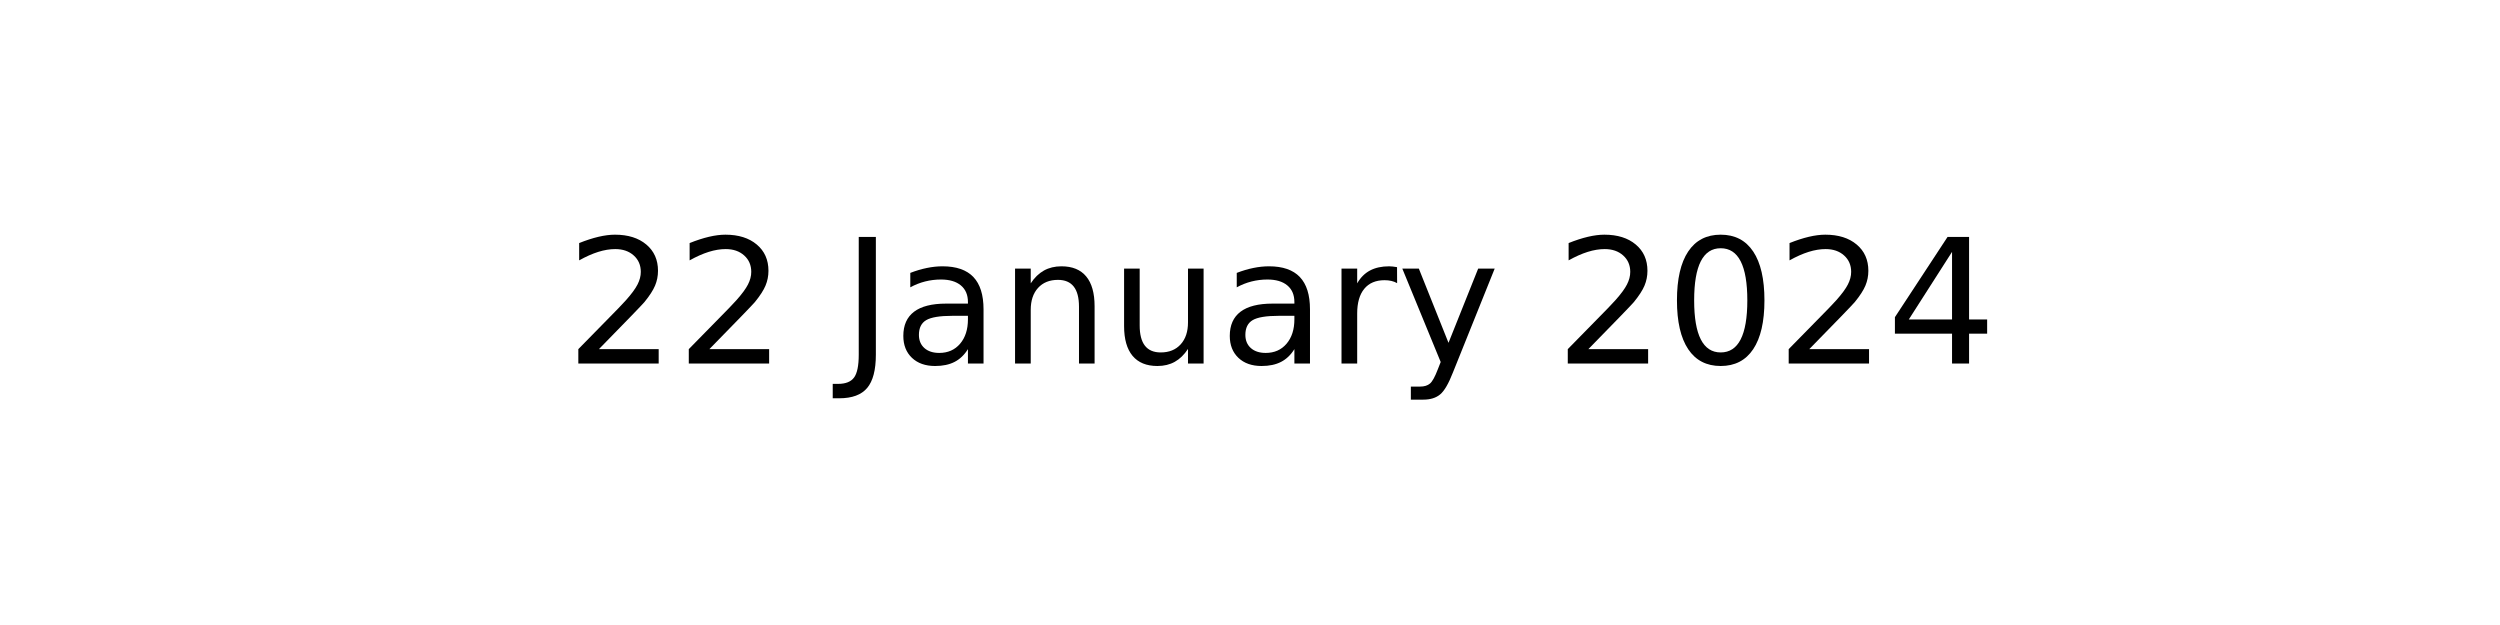
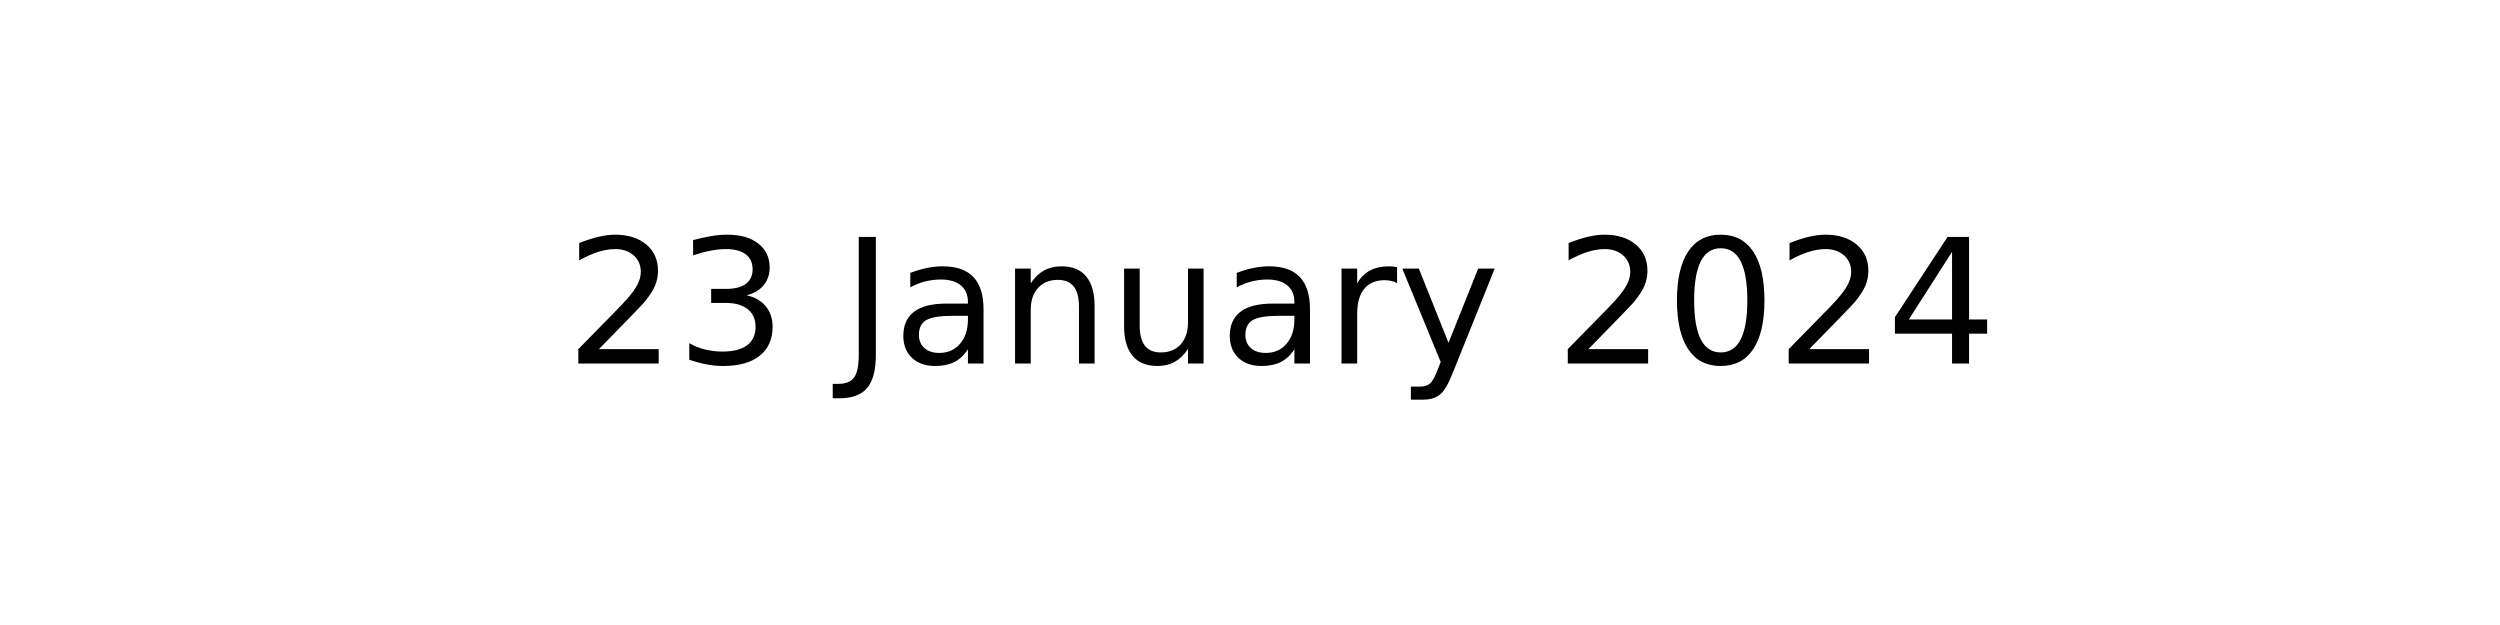
<svg xmlns="http://www.w3.org/2000/svg" xmlns:xlink="http://www.w3.org/1999/xlink" width="144pt" height="36pt" viewBox="0 0 144 36" version="1.1">
  <defs>
    <style type="text/css">*{stroke-linejoin: round; stroke-linecap: butt}</style>
  </defs>
  <g id="figure_1">
    <g id="axes_1">
      <g id="text_1">
        <g transform="translate(32.57891 20.93937) scale(0.1 -0.1)">
          <defs>
            <path id="DejaVuSans-32" d="M 1228 531  L 3431 531  L 3431 0  L 469 0  L 469 531  Q 828 903 1448 1529  Q 2069 2156 2228 2338  Q 2531 2678 2651 2914  Q 2772 3150 2772 3378  Q 2772 3750 2511 3984  Q 2250 4219 1831 4219  Q 1534 4219 1204 4116  Q 875 4013 500 3803  L 500 4441  Q 881 4594 1212 4672  Q 1544 4750 1819 4750  Q 2544 4750 2975 4387  Q 3406 4025 3406 3419  Q 3406 3131 3298 2873  Q 3191 2616 2906 2266  Q 2828 2175 2409 1742  Q 1991 1309 1228 531  z " transform="scale(0.015625)" />
+             <path id="DejaVuSans-33" d="M 2597 2516  Q 3050 2419 3304 2112  Q 3559 1806 3559 1356  Q 3559 666 3084 287  Q 2609 -91 1734 -91  Q 1441 -91 1130 -33  Q 819 25 488 141  L 488 750  Q 750 597 1062 519  Q 1375 441 1716 441  Q 2309 441 2620 675  Q 2931 909 2931 1356  Q 2931 1769 2642 2001  Q 2353 2234 1838 2234  L 1294 2234  L 1294 2753  L 1863 2753  Q 2328 2753 2575 2939  Q 2822 3125 2822 3475  Q 2822 3834 2567 4026  Q 2313 4219 1838 4219  Q 1578 4219 1281 4162  Q 984 4106 628 3988  L 628 4550  Q 988 4650 1302 4700  Q 1616 4750 1894 4750  Q 2613 4750 3031 4423  Q 3450 4097 3450 3541  Q 3450 3153 3228 2886  Q 3006 2619 2597 2516  z " transform="scale(0.015625)" />
            <path id="DejaVuSans-20" transform="scale(0.015625)" />
            <path id="DejaVuSans-4a" d="M 628 4666  L 1259 4666  L 1259 325  Q 1259 -519 939 -900  Q 619 -1281 -91 -1281  L -331 -1281  L -331 -750  L -134 -750  Q 284 -750 456 -515  Q 628 -281 628 325  L 628 4666  z " transform="scale(0.015625)" />
            <path id="DejaVuSans-61" d="M 2194 1759  Q 1497 1759 1228 1600  Q 959 1441 959 1056  Q 959 750 1161 570  Q 1363 391 1709 391  Q 2188 391 2477 730  Q 2766 1069 2766 1631  L 2766 1759  L 2194 1759  z M 3341 1997  L 3341 0  L 2766 0  L 2766 531  Q 2569 213 2275 61  Q 1981 -91 1556 -91  Q 1019 -91 701 211  Q 384 513 384 1019  Q 384 1609 779 1909  Q 1175 2209 1959 2209  L 2766 2209  L 2766 2266  Q 2766 2663 2505 2880  Q 2244 3097 1772 3097  Q 1472 3097 1187 3025  Q 903 2953 641 2809  L 641 3341  Q 956 3463 1253 3523  Q 1550 3584 1831 3584  Q 2591 3584 2966 3190  Q 3341 2797 3341 1997  z " transform="scale(0.015625)" />
            <path id="DejaVuSans-6e" d="M 3513 2113  L 3513 0  L 2938 0  L 2938 2094  Q 2938 2591 2744 2837  Q 2550 3084 2163 3084  Q 1697 3084 1428 2787  Q 1159 2491 1159 1978  L 1159 0  L 581 0  L 581 3500  L 1159 3500  L 1159 2956  Q 1366 3272 1645 3428  Q 1925 3584 2291 3584  Q 2894 3584 3203 3211  Q 3513 2838 3513 2113  z " transform="scale(0.015625)" />
            <path id="DejaVuSans-75" d="M 544 1381  L 544 3500  L 1119 3500  L 1119 1403  Q 1119 906 1312 657  Q 1506 409 1894 409  Q 2359 409 2629 706  Q 2900 1003 2900 1516  L 2900 3500  L 3475 3500  L 3475 0  L 2900 0  L 2900 538  Q 2691 219 2414 64  Q 2138 -91 1772 -91  Q 1169 -91 856 284  Q 544 659 544 1381  z M 1991 3584  L 1991 3584  z " transform="scale(0.015625)" />
            <path id="DejaVuSans-72" d="M 2631 2963  Q 2534 3019 2420 3045  Q 2306 3072 2169 3072  Q 1681 3072 1420 2755  Q 1159 2438 1159 1844  L 1159 0  L 581 0  L 581 3500  L 1159 3500  L 1159 2956  Q 1341 3275 1631 3429  Q 1922 3584 2338 3584  Q 2397 3584 2469 3576  Q 2541 3569 2628 3553  L 2631 2963  z " transform="scale(0.015625)" />
            <path id="DejaVuSans-79" d="M 2059 -325  Q 1816 -950 1584 -1140  Q 1353 -1331 966 -1331  L 506 -1331  L 506 -850  L 844 -850  Q 1081 -850 1212 -737  Q 1344 -625 1503 -206  L 1606 56  L 191 3500  L 800 3500  L 1894 763  L 2988 3500  L 3597 3500  L 2059 -325  z " transform="scale(0.015625)" />
            <path id="DejaVuSans-30" d="M 2034 4250  Q 1547 4250 1301 3770  Q 1056 3291 1056 2328  Q 1056 1369 1301 889  Q 1547 409 2034 409  Q 2525 409 2770 889  Q 3016 1369 3016 2328  Q 3016 3291 2770 3770  Q 2525 4250 2034 4250  z M 2034 4750  Q 2819 4750 3233 4129  Q 3647 3509 3647 2328  Q 3647 1150 3233 529  Q 2819 -91 2034 -91  Q 1250 -91 836 529  Q 422 1150 422 2328  Q 422 3509 836 4129  Q 1250 4750 2034 4750  z " transform="scale(0.015625)" />
            <path id="DejaVuSans-34" d="M 2419 4116  L 825 1625  L 2419 1625  L 2419 4116  z M 2253 4666  L 3047 4666  L 3047 1625  L 3713 1625  L 3713 1100  L 3047 1100  L 3047 0  L 2419 0  L 2419 1100  L 313 1100  L 313 1709  L 2253 4666  z " transform="scale(0.015625)" />
          </defs>
          <use xlink:href="#DejaVuSans-32" />
-           <use xlink:href="#DejaVuSans-32" x="63.623" />
+           <use xlink:href="#DejaVuSans-33" x="63.623" />
          <use xlink:href="#DejaVuSans-20" x="127.246" />
          <use xlink:href="#DejaVuSans-4a" x="159.033" />
          <use xlink:href="#DejaVuSans-61" x="188.525" />
          <use xlink:href="#DejaVuSans-6e" x="249.805" />
          <use xlink:href="#DejaVuSans-75" x="313.184" />
          <use xlink:href="#DejaVuSans-61" x="376.562" />
          <use xlink:href="#DejaVuSans-72" x="437.842" />
          <use xlink:href="#DejaVuSans-79" x="478.955" />
          <use xlink:href="#DejaVuSans-20" x="538.135" />
          <use xlink:href="#DejaVuSans-32" x="569.922" />
          <use xlink:href="#DejaVuSans-30" x="633.545" />
          <use xlink:href="#DejaVuSans-32" x="697.168" />
          <use xlink:href="#DejaVuSans-34" x="760.791" />
        </g>
      </g>
    </g>
  </g>
</svg>
